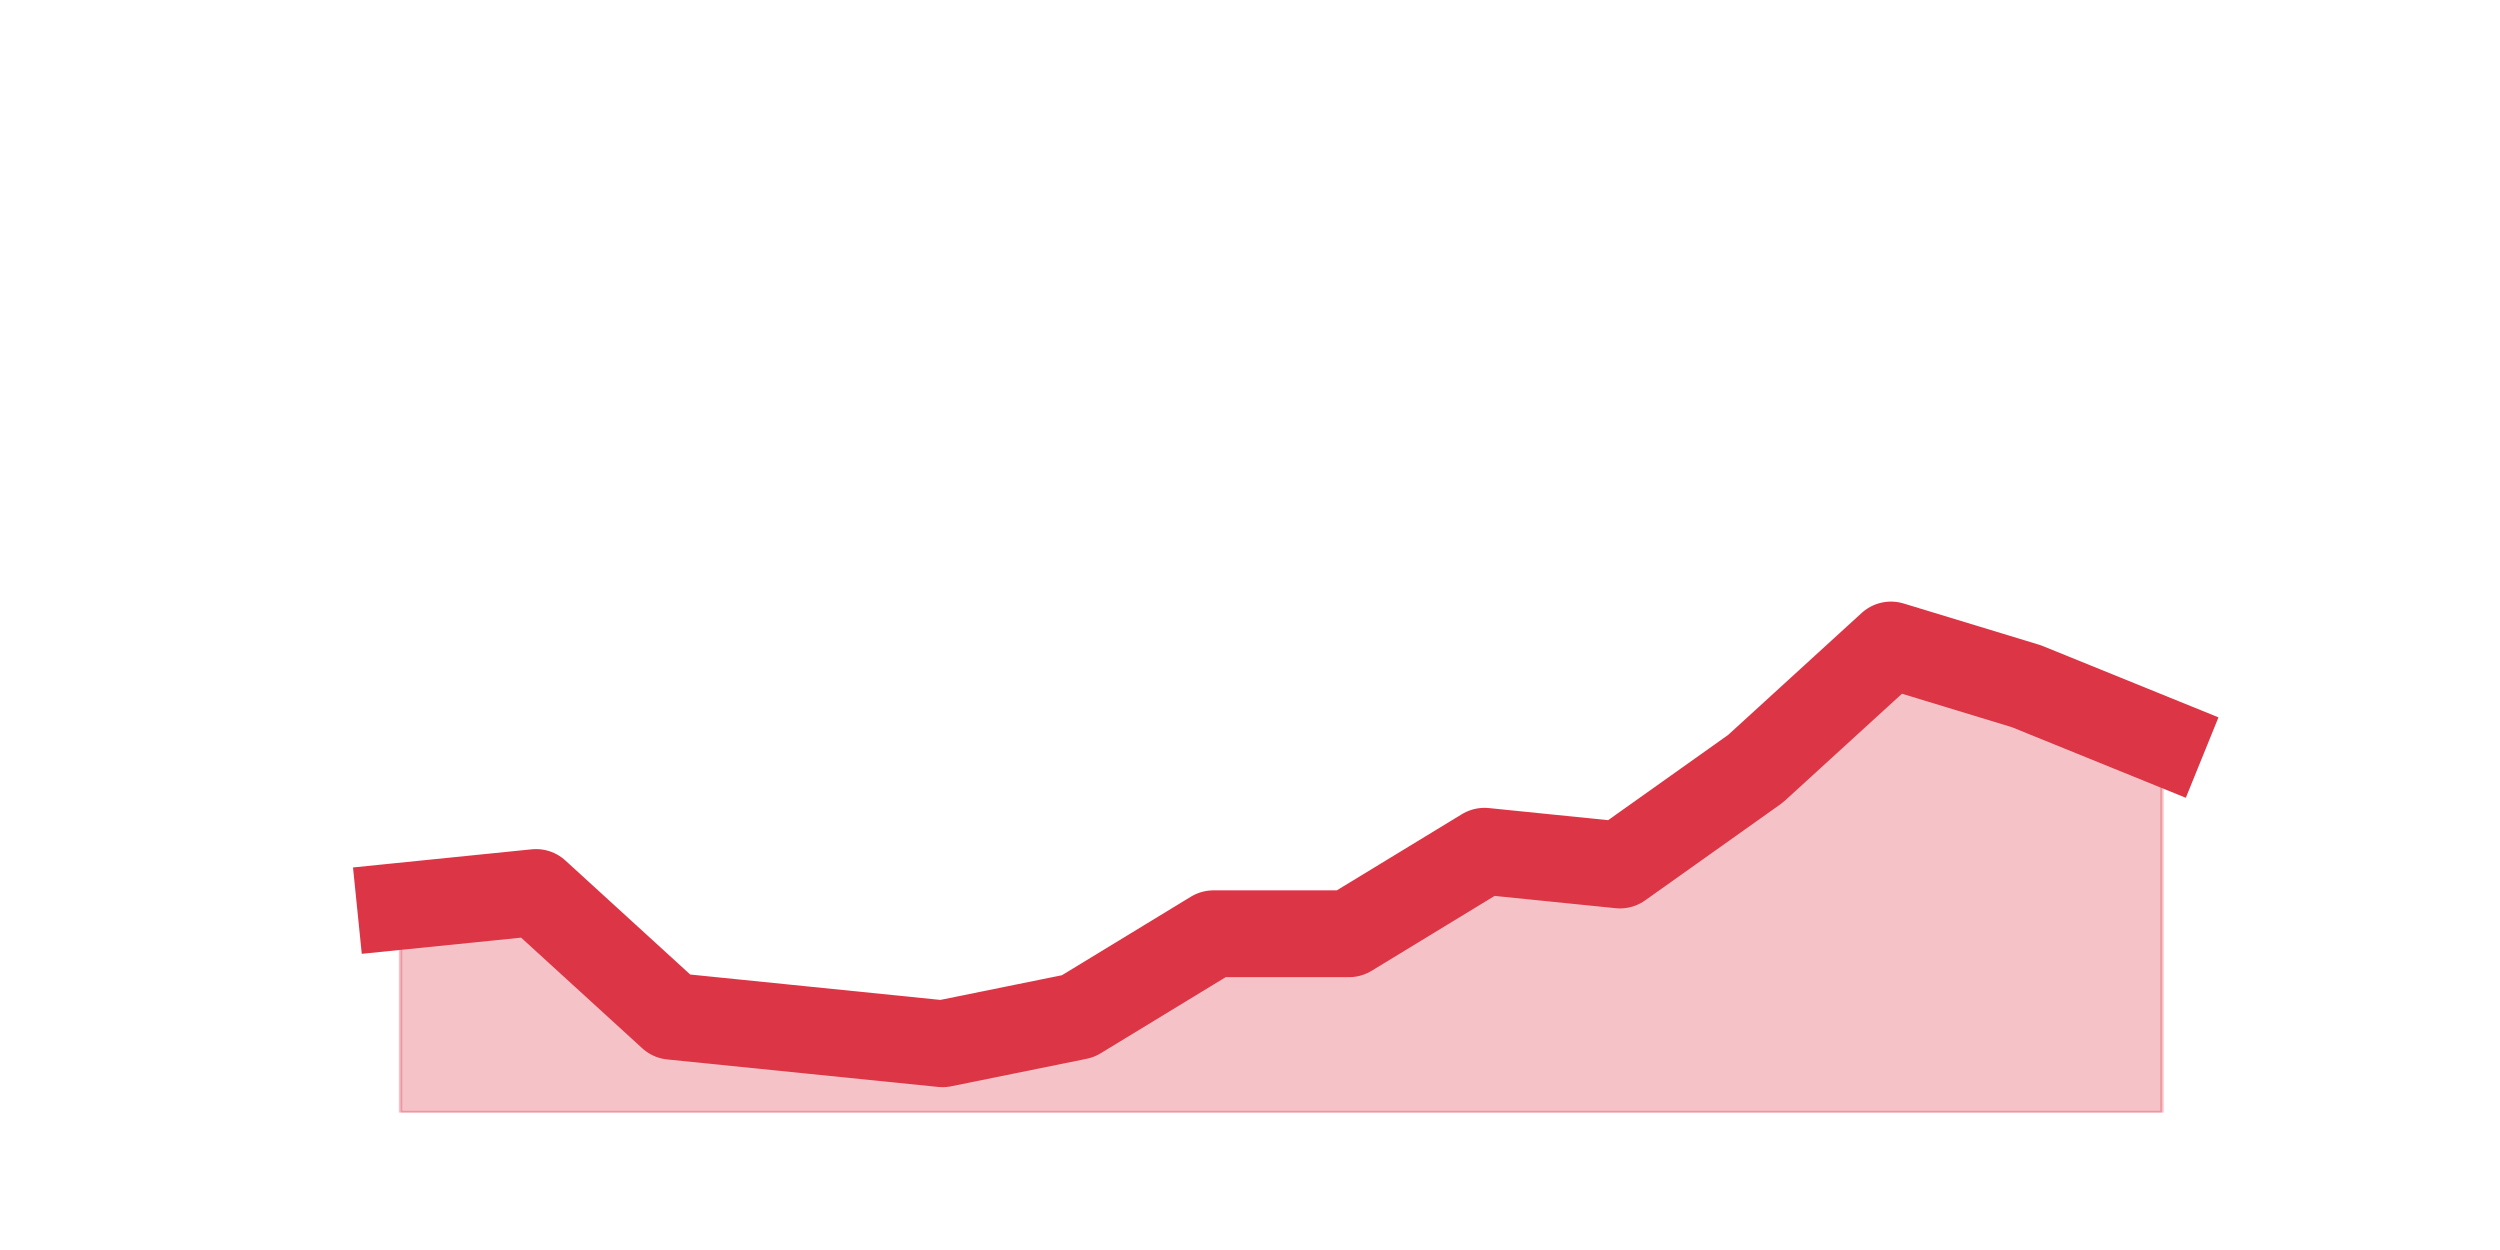
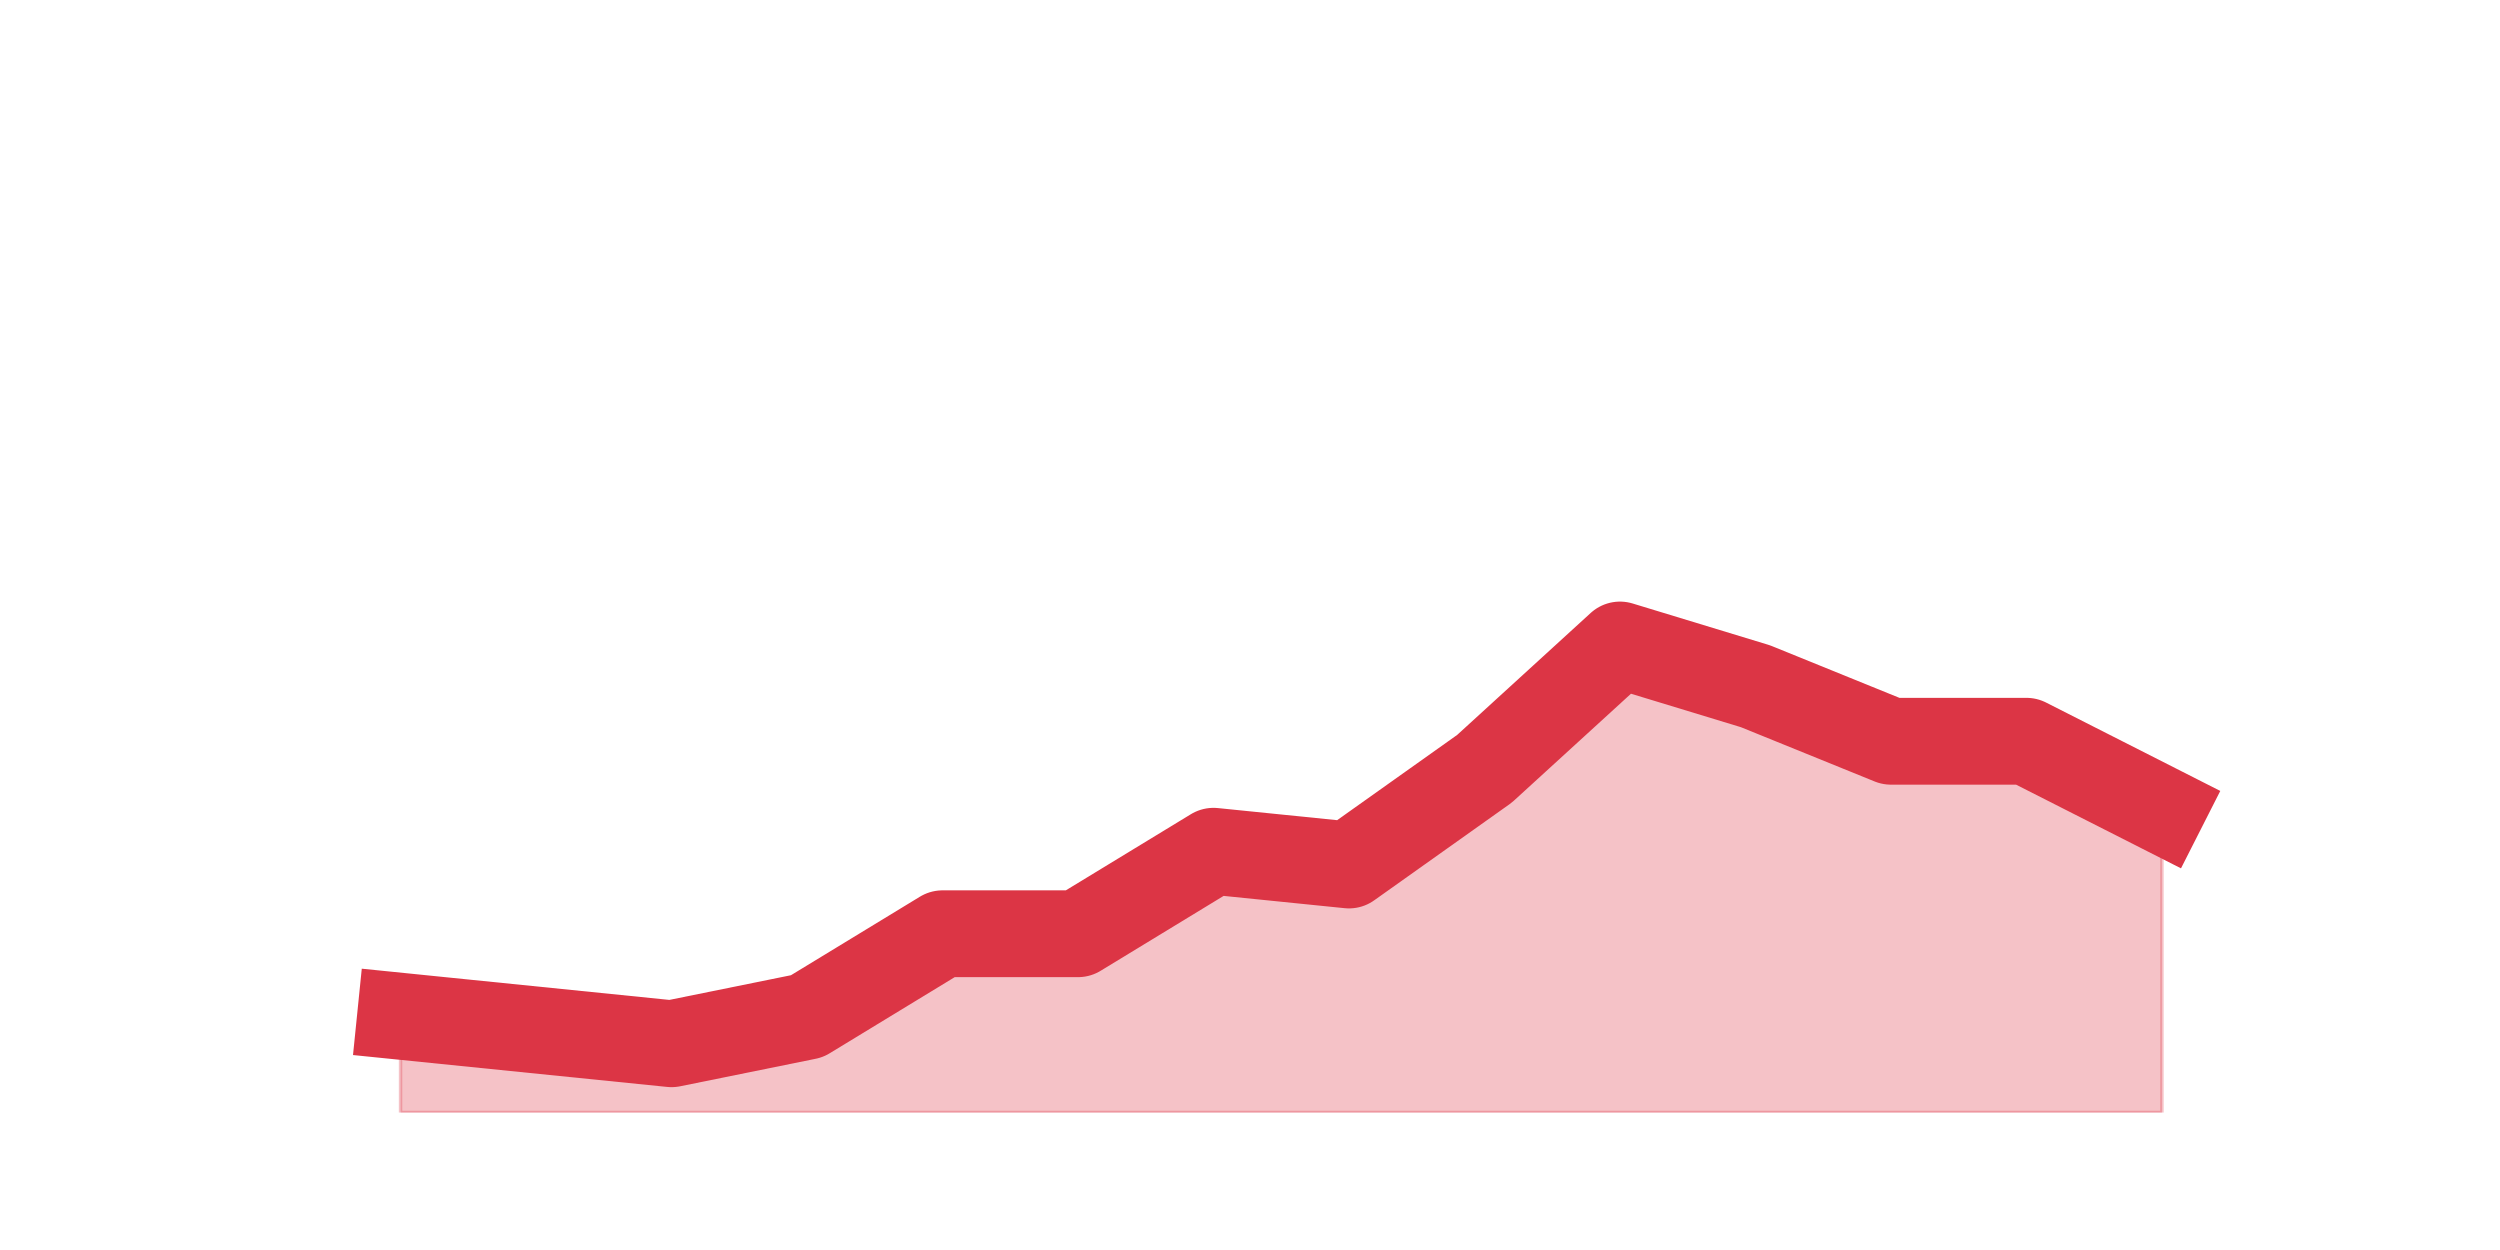
<svg xmlns="http://www.w3.org/2000/svg" xmlns:xlink="http://www.w3.org/1999/xlink" height="360pt" version="1.1" viewBox="0 0 720 360" width="720pt">
  <defs>
    <style type="text/css">*{stroke-linecap:butt;stroke-linejoin:round;}</style>
  </defs>
  <g id="figure_1">
    <g id="patch_1">
      <path d="M 0 360  L 720 360  L 720 0  L 0 0  z " style="fill:none;" />
    </g>
    <g id="axes_1">
      <g id="matplotlib.axis_1" />
      <g id="matplotlib.axis_2" />
      <g id="PolyCollection_1">
        <defs>
-           <path d="M 115.364 -99  L 115.364 -39.6  L 154.385 -39.6  L 193.406 -39.6  L 232.427 -39.6  L 271.448 -39.6  L 310.469 -39.6  L 349.49 -39.6  L 388.51 -39.6  L 427.531 -39.6  L 466.552 -39.6  L 505.573 -39.6  L 544.594 -39.6  L 583.615 -39.6  L 622.636 -39.6  L 622.636 -146.52  L 622.636 -146.52  L 583.615 -162.36  L 544.594 -174.24  L 505.573 -138.6  L 466.552 -110.88  L 427.531 -114.84  L 388.51 -91.08  L 349.49 -91.08  L 310.469 -67.32  L 271.448 -59.4  L 232.427 -63.36  L 193.406 -67.32  L 154.385 -102.96  L 115.364 -99  z " id="m9f399b3756" style="stroke:#dc3545;stroke-opacity:0.3;" />
+           <path d="M 115.364 -67.32  L 115.364 -39.6  L 154.385 -39.6  L 193.406 -39.6  L 232.427 -39.6  L 271.448 -39.6  L 310.469 -39.6  L 349.49 -39.6  L 388.51 -39.6  L 427.531 -39.6  L 466.552 -39.6  L 505.573 -39.6  L 544.594 -39.6  L 583.615 -39.6  L 622.636 -39.6  L 622.636 -126.72  L 622.636 -126.72  L 583.615 -146.52  L 544.594 -146.52  L 505.573 -162.36  L 466.552 -174.24  L 427.531 -138.6  L 388.51 -110.88  L 349.49 -114.84  L 310.469 -91.08  L 271.448 -91.08  L 232.427 -67.32  L 193.406 -59.4  L 154.385 -63.36  L 115.364 -67.32  z " id="md1eeeb4b47" style="stroke:#dc3545;stroke-opacity:0.3;" />
        </defs>
-         <g clip-path="url(#p3116bd9fb6)">
-           <use style="fill:#dc3545;fill-opacity:0.3;stroke:#dc3545;stroke-opacity:0.3;" x="0" xlink:href="#m9f399b3756" y="360" />
+         <g clip-path="url(#pfe384e51cd)">
+           <use style="fill:#dc3545;fill-opacity:0.3;stroke:#dc3545;stroke-opacity:0.3;" x="0" xlink:href="#md1eeeb4b47" y="360" />
        </g>
      </g>
      <g id="line2d_1">
-         <path clip-path="url(#p3116bd9fb6)" d="M 115.364 261  L 154.385 257.04  L 193.406 292.68  L 232.427 296.64  L 271.448 300.6  L 310.469 292.68  L 349.49 268.92  L 388.51 268.92  L 427.531 245.16  L 466.552 249.12  L 505.573 221.4  L 544.594 185.76  L 583.615 197.64  L 622.636 213.48  " style="fill:none;stroke:#dc3545;stroke-linecap:square;stroke-width:25;" />
+         <path clip-path="url(#pfe384e51cd)" d="M 115.364 292.68  L 154.385 296.64  L 193.406 300.6  L 232.427 292.68  L 271.448 268.92  L 310.469 268.92  L 349.49 245.16  L 388.51 249.12  L 427.531 221.4  L 466.552 185.76  L 505.573 197.64  L 544.594 213.48  L 583.615 213.48  L 622.636 233.28  " style="fill:none;stroke:#dc3545;stroke-linecap:square;stroke-width:25;" />
      </g>
    </g>
  </g>
  <defs>
-     <clipPath id="p3116bd9fb6">
+     <clipPath id="pfe384e51cd">
      <rect height="277.2" width="558" x="90" y="43.2" />
    </clipPath>
  </defs>
</svg>
